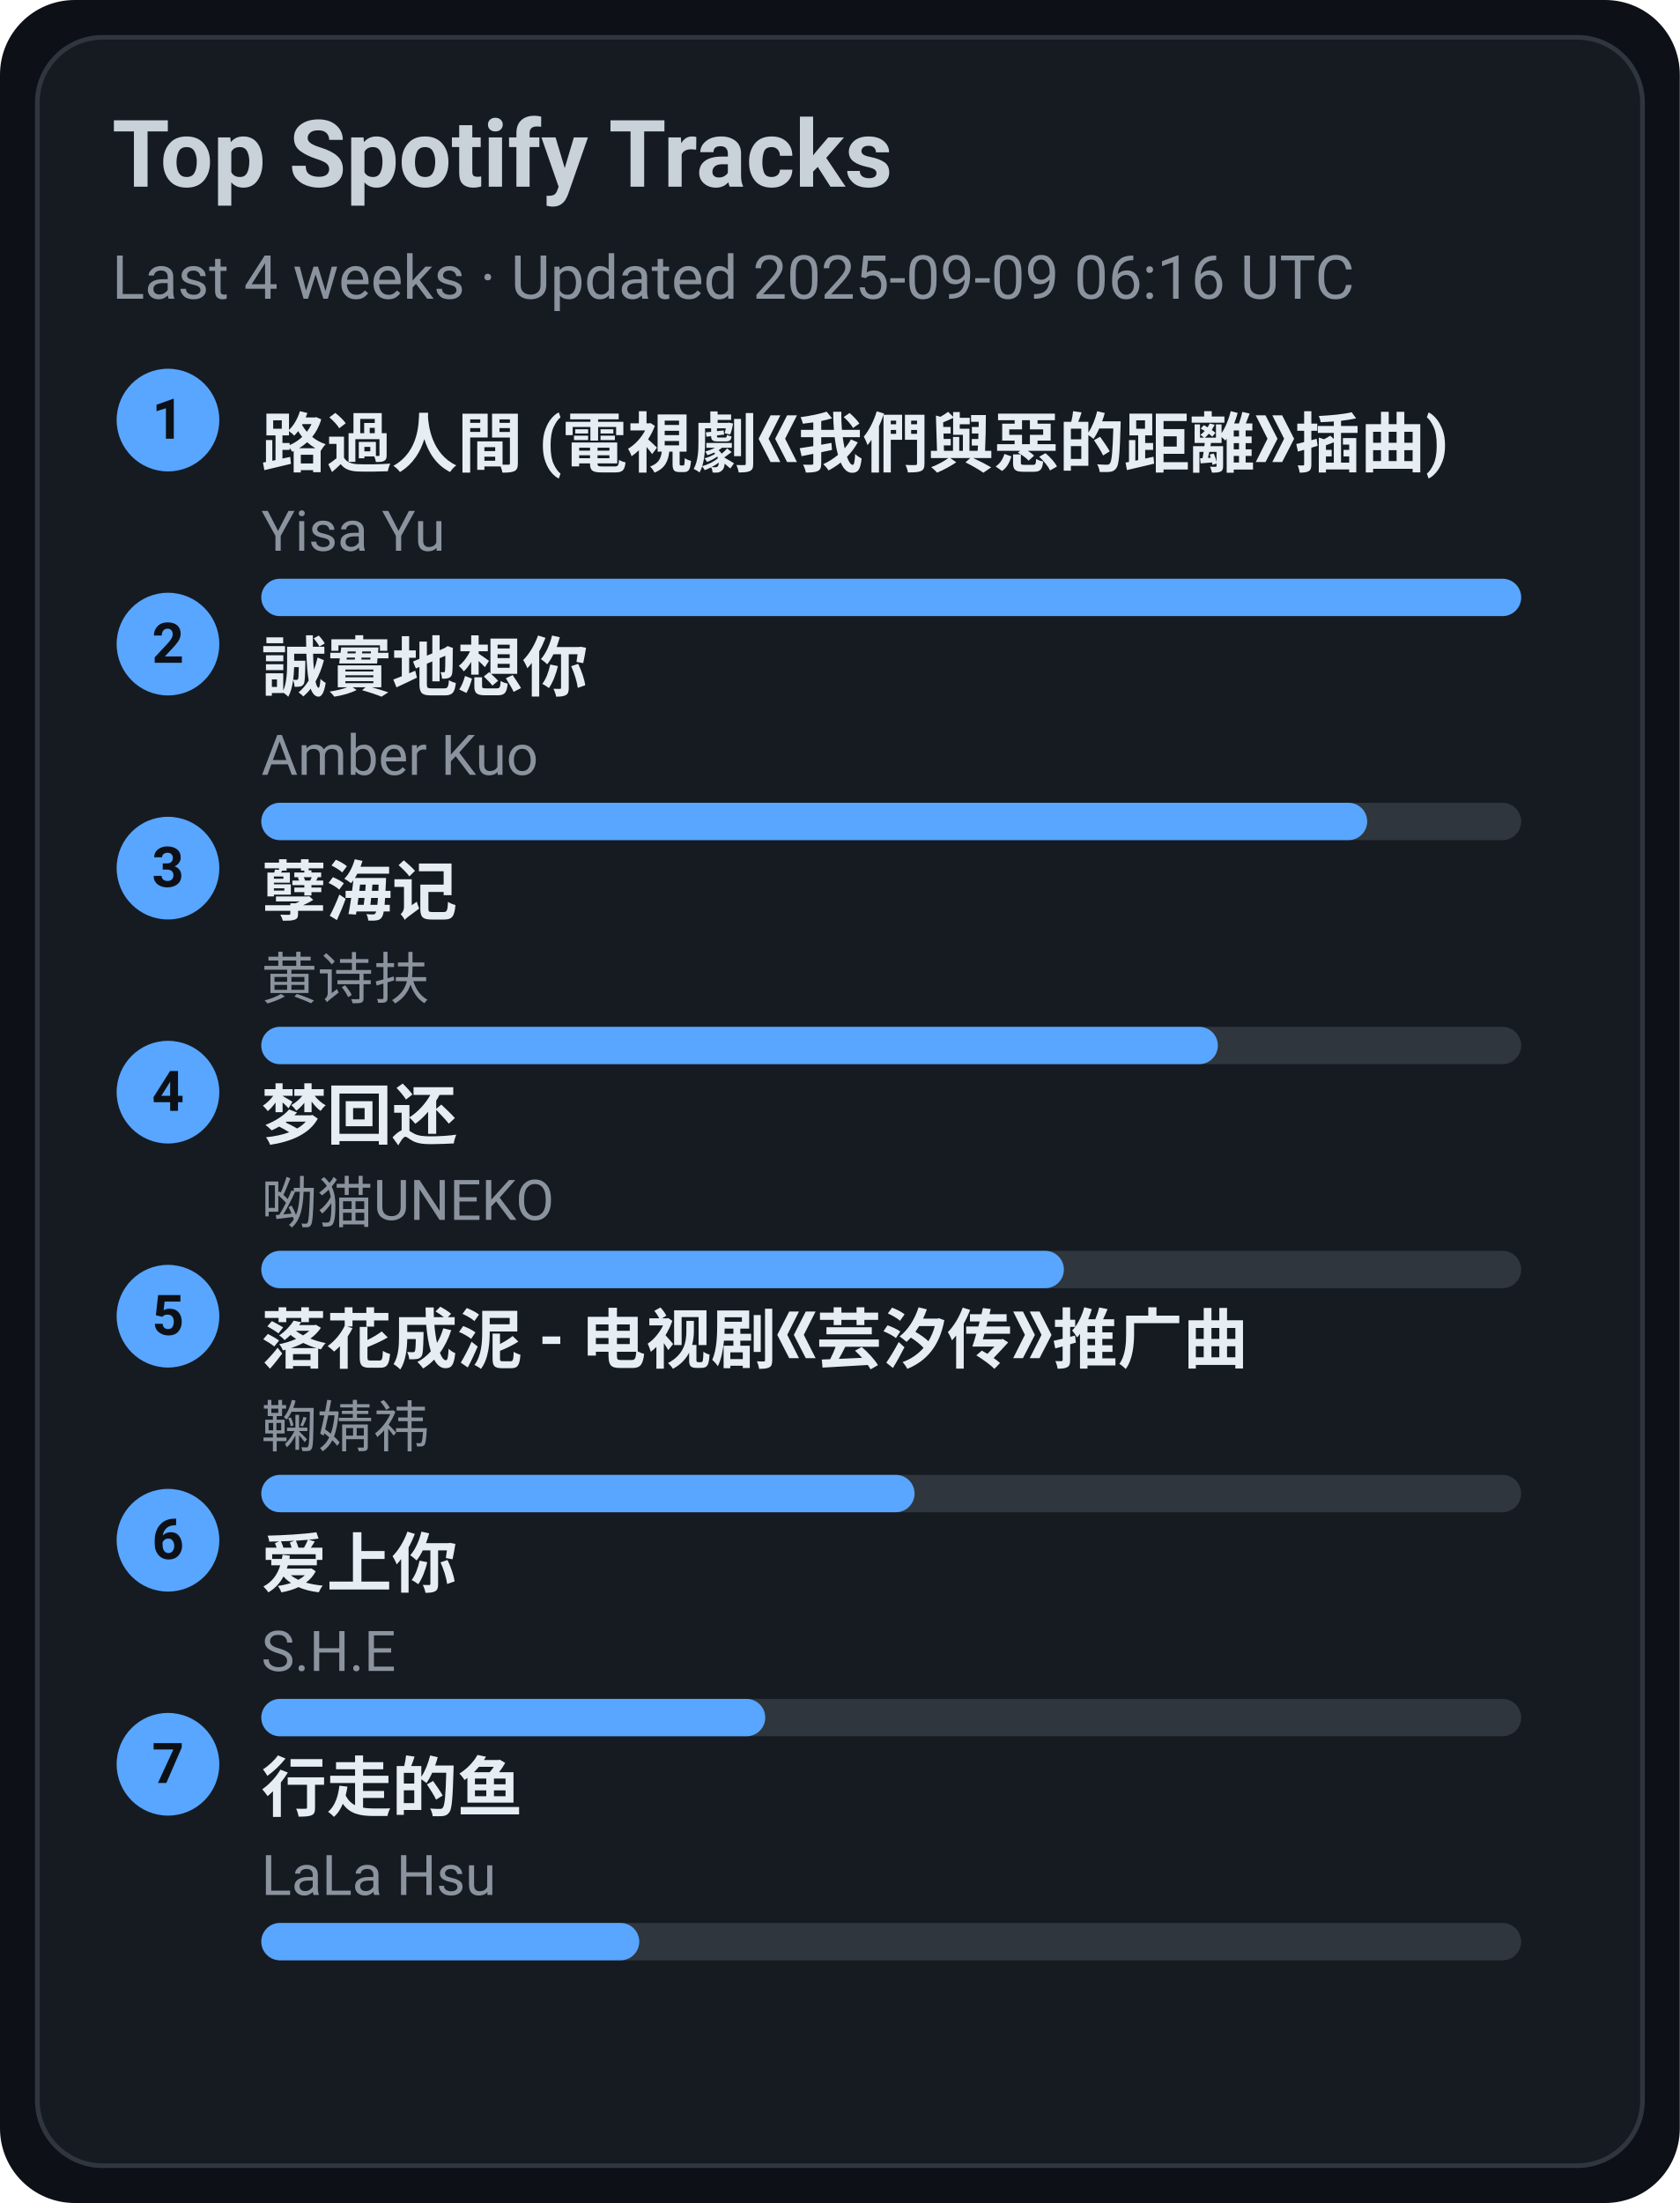
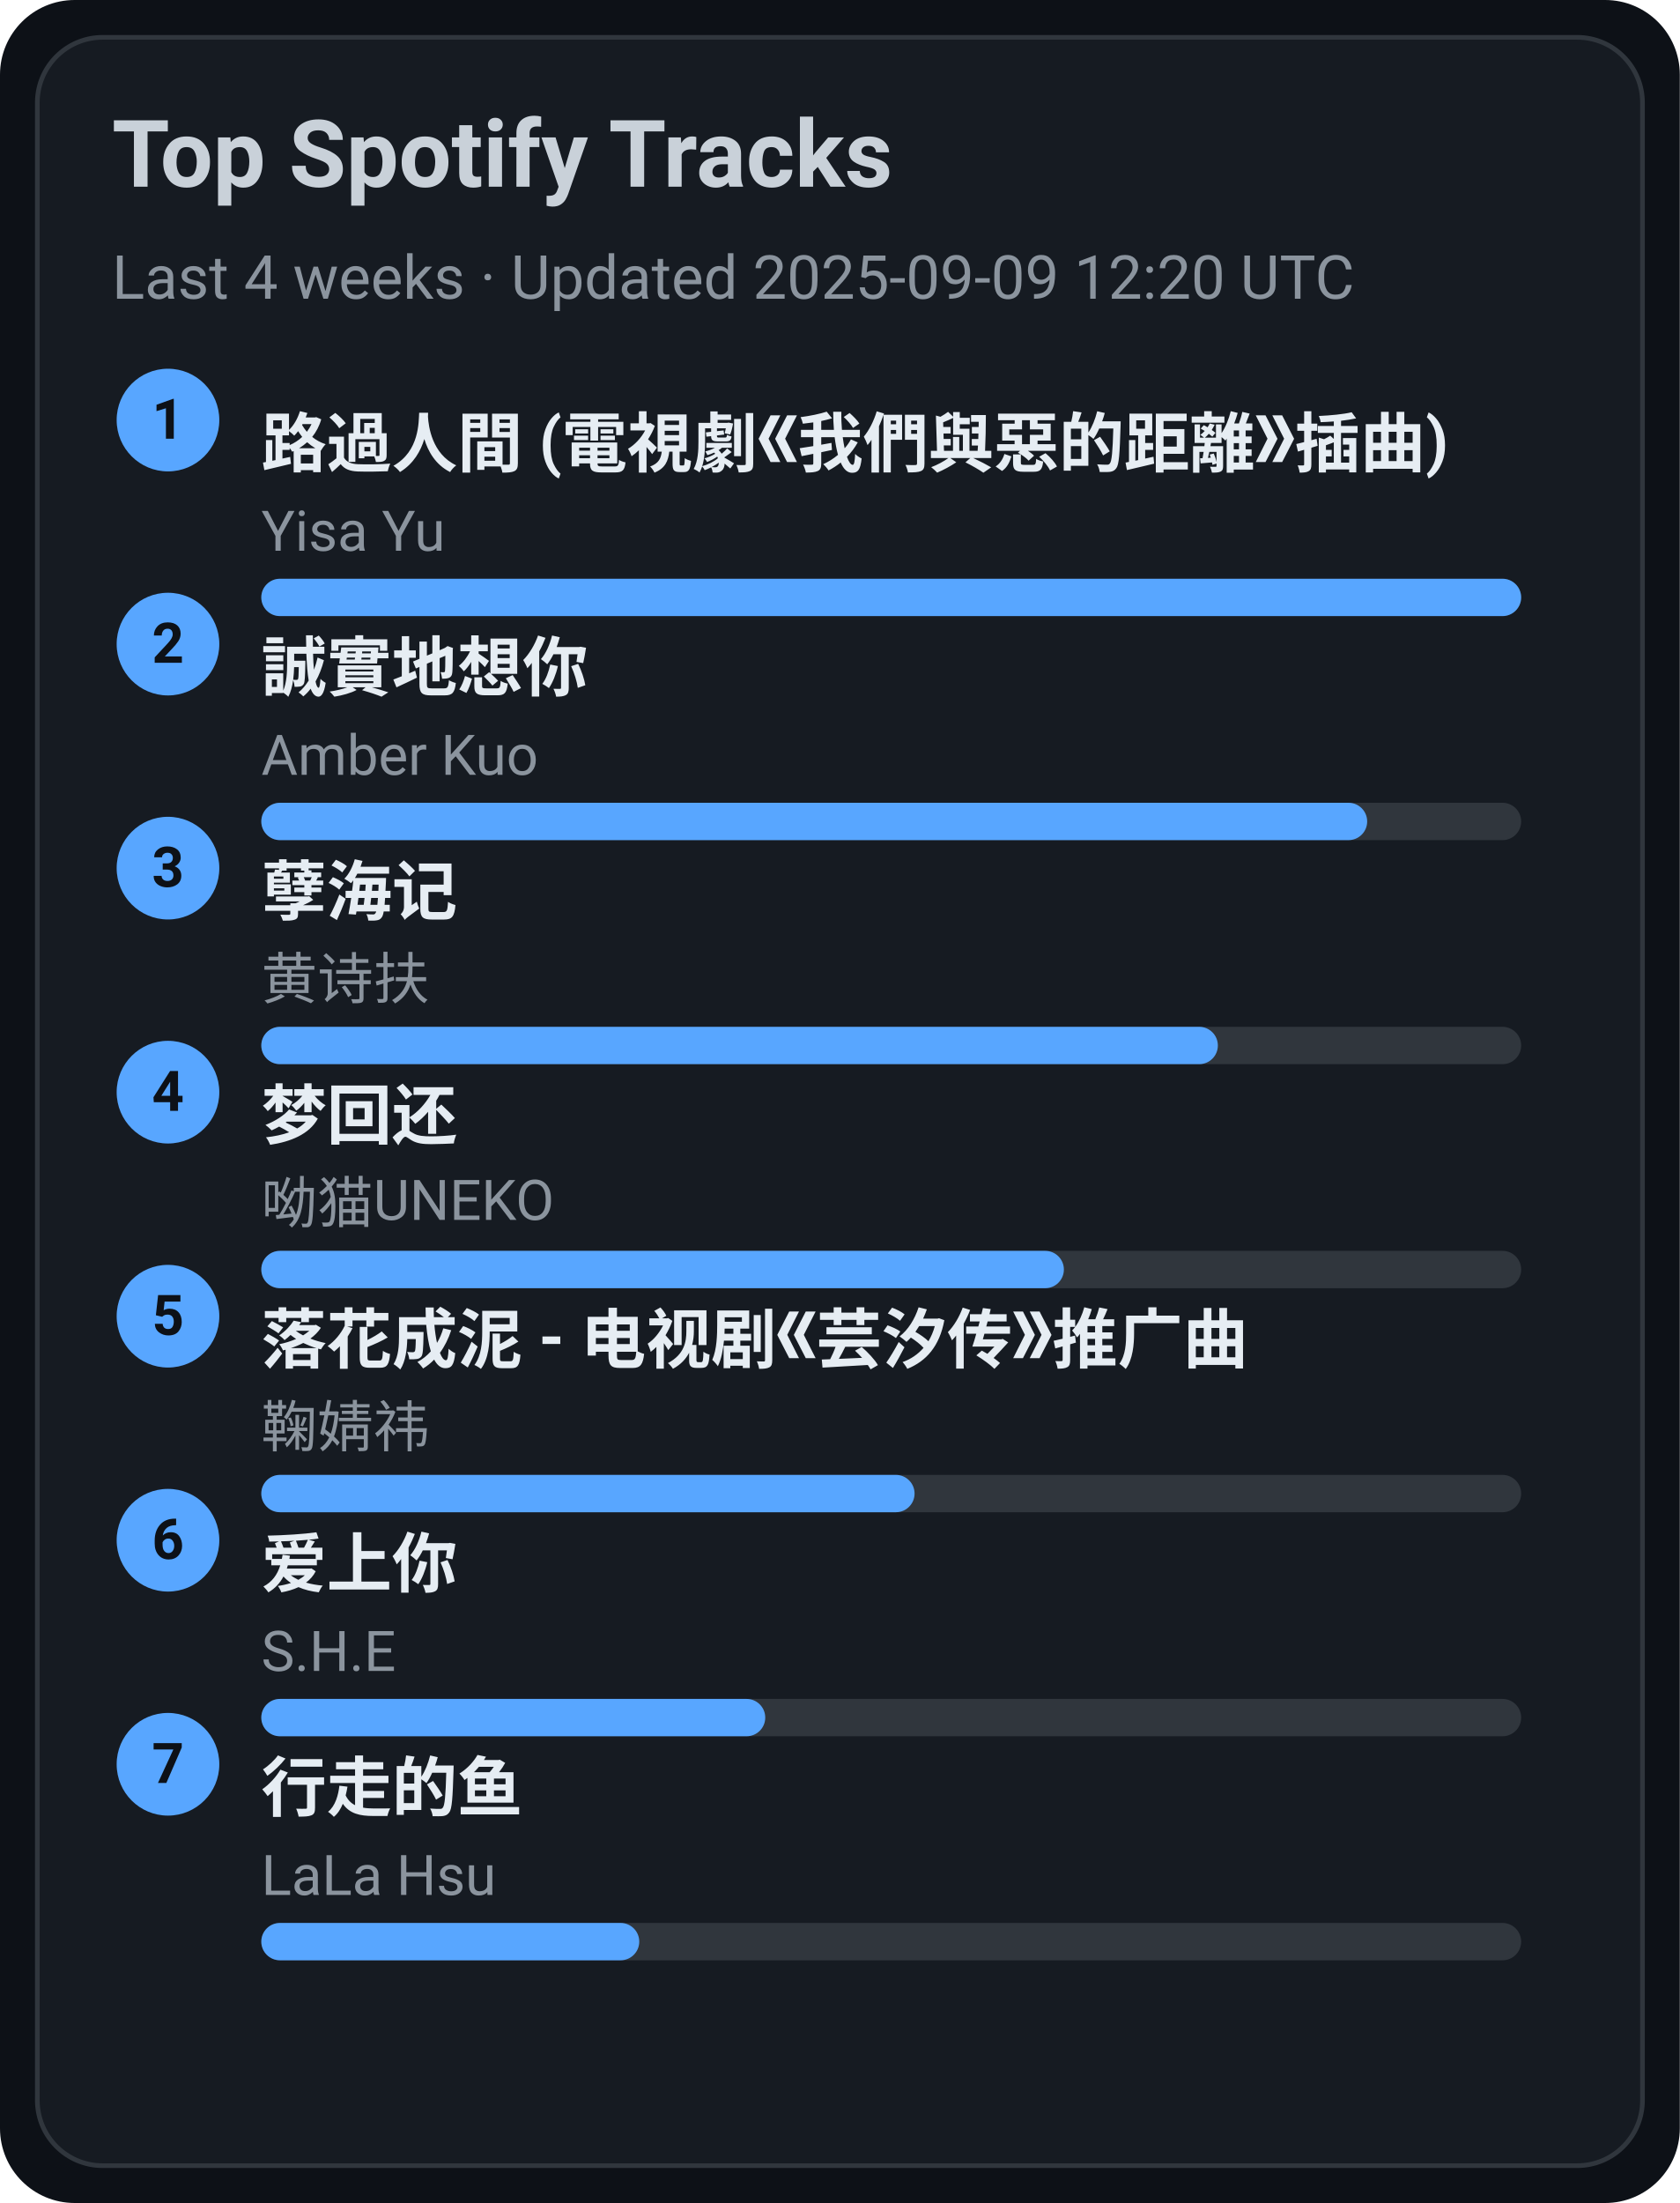
<svg xmlns="http://www.w3.org/2000/svg" width="360" height="472" viewBox="0 0 360 472">
  <style>text{font-family:-apple-system,BlinkMacSystemFont,Segoe UI,Roboto,Ubuntu,Helvetica Neue,Arial,Noto Sans,sans-serif}</style>
  <rect width="360" height="472" rx="16" fill="#0d1117" />
  <rect x="8" y="8" width="344" height="456" rx="14" fill="#161b22" stroke="#30363d" />
  <text x="24" y="40" font-size="20" fill="#c9d1d9" font-weight="600">Top Spotify Tracks</text>
-   <text x="24" y="64" font-size="13" fill="#8b949e">Last 4 weeks · Updated 2025-09-09 06:16 UTC</text>
+   <text x="24" y="64" font-size="13" fill="#8b949e">Last 4 weeks · Updated 2025-09-09 12:20 UTC</text>
  <circle cx="36" cy="90" r="11" fill="#58a6ff" />
  <text x="36" y="94" text-anchor="middle" font-size="12" fill="#0d1117" font-weight="700">1</text>
  <a href="https://open.spotify.com/track/1ZSleGniKMWNrWvK5cGALO" target="_blank" rel="noopener noreferrer">
    <text x="56" y="100" font-size="14" fill="#e6edf3" font-weight="600">路過人間 (電視劇《我們與惡的距離》插曲)</text>
  </a>
  <text x="56" y="118" font-size="12" fill="#8b949e">Yisa Yu</text>
  <rect x="56" y="124" width="270" height="8" rx="4" fill="#30363d" />
  <rect x="56" y="124" width="270" height="8" rx="4" fill="#58a6ff" />
  <circle cx="36" cy="138" r="11" fill="#58a6ff" />
  <text x="36" y="142" text-anchor="middle" font-size="12" fill="#0d1117" font-weight="700">2</text>
  <a href="https://open.spotify.com/track/1SPZzj8QzOwZoAGKXMGLGJ" target="_blank" rel="noopener noreferrer">
    <text x="56" y="148" font-size="14" fill="#e6edf3" font-weight="600">誠實地想你</text>
  </a>
  <text x="56" y="166" font-size="12" fill="#8b949e">Amber Kuo</text>
  <rect x="56" y="172" width="270" height="8" rx="4" fill="#30363d" />
  <rect x="56" y="172" width="237" height="8" rx="4" fill="#58a6ff" />
  <circle cx="36" cy="186" r="11" fill="#58a6ff" />
  <text x="36" y="190" text-anchor="middle" font-size="12" fill="#0d1117" font-weight="700">3</text>
  <a href="https://open.spotify.com/track/3eIovUMhirNN6btJbpzNqD" target="_blank" rel="noopener noreferrer">
    <text x="56" y="196" font-size="14" fill="#e6edf3" font-weight="600">孽海记</text>
  </a>
  <text x="56" y="214" font-size="12" fill="#8b949e">黄诗扶</text>
  <rect x="56" y="220" width="270" height="8" rx="4" fill="#30363d" />
  <rect x="56" y="220" width="205" height="8" rx="4" fill="#58a6ff" />
  <circle cx="36" cy="234" r="11" fill="#58a6ff" />
  <text x="36" y="238" text-anchor="middle" font-size="12" fill="#0d1117" font-weight="700">4</text>
  <a href="https://open.spotify.com/track/6jTK3YxlFysC8g0Ye9tbPK" target="_blank" rel="noopener noreferrer">
    <text x="56" y="244" font-size="14" fill="#e6edf3" font-weight="600">梦回还</text>
  </a>
  <text x="56" y="262" font-size="12" fill="#8b949e">呦猫UNEKO</text>
  <rect x="56" y="268" width="270" height="8" rx="4" fill="#30363d" />
  <rect x="56" y="268" width="172" height="8" rx="4" fill="#58a6ff" />
  <circle cx="36" cy="282" r="11" fill="#58a6ff" />
  <text x="36" y="286" text-anchor="middle" font-size="12" fill="#0d1117" font-weight="700">5</text>
  <a href="https://open.spotify.com/track/3kOZsJz3crGIWWHeoCNa0O" target="_blank" rel="noopener noreferrer">
    <text x="56" y="292" font-size="14" fill="#e6edf3" font-weight="600">落花成泥 - 电视剧《芸汐传》推广曲</text>
  </a>
  <text x="56" y="310" font-size="12" fill="#8b949e">鞠婧祎</text>
  <rect x="56" y="316" width="270" height="8" rx="4" fill="#30363d" />
  <rect x="56" y="316" width="140" height="8" rx="4" fill="#58a6ff" />
  <circle cx="36" cy="330" r="11" fill="#58a6ff" />
  <text x="36" y="334" text-anchor="middle" font-size="12" fill="#0d1117" font-weight="700">6</text>
  <a href="https://open.spotify.com/track/4hcNpo1rtbzyNswsM5byTf" target="_blank" rel="noopener noreferrer">
    <text x="56" y="340" font-size="14" fill="#e6edf3" font-weight="600">爱上你</text>
  </a>
  <text x="56" y="358" font-size="12" fill="#8b949e">S.H.E</text>
  <rect x="56" y="364" width="270" height="8" rx="4" fill="#30363d" />
  <rect x="56" y="364" width="108" height="8" rx="4" fill="#58a6ff" />
  <circle cx="36" cy="378" r="11" fill="#58a6ff" />
  <text x="36" y="382" text-anchor="middle" font-size="12" fill="#0d1117" font-weight="700">7</text>
  <a href="https://open.spotify.com/track/5tGyQ1cWTaHBfZSHWr8AZb" target="_blank" rel="noopener noreferrer">
    <text x="56" y="388" font-size="14" fill="#e6edf3" font-weight="600">行走的鱼</text>
  </a>
  <text x="56" y="406" font-size="12" fill="#8b949e">LaLa Hsu</text>
  <rect x="56" y="412" width="270" height="8" rx="4" fill="#30363d" />
  <rect x="56" y="412" width="81" height="8" rx="4" fill="#58a6ff" />
</svg>
